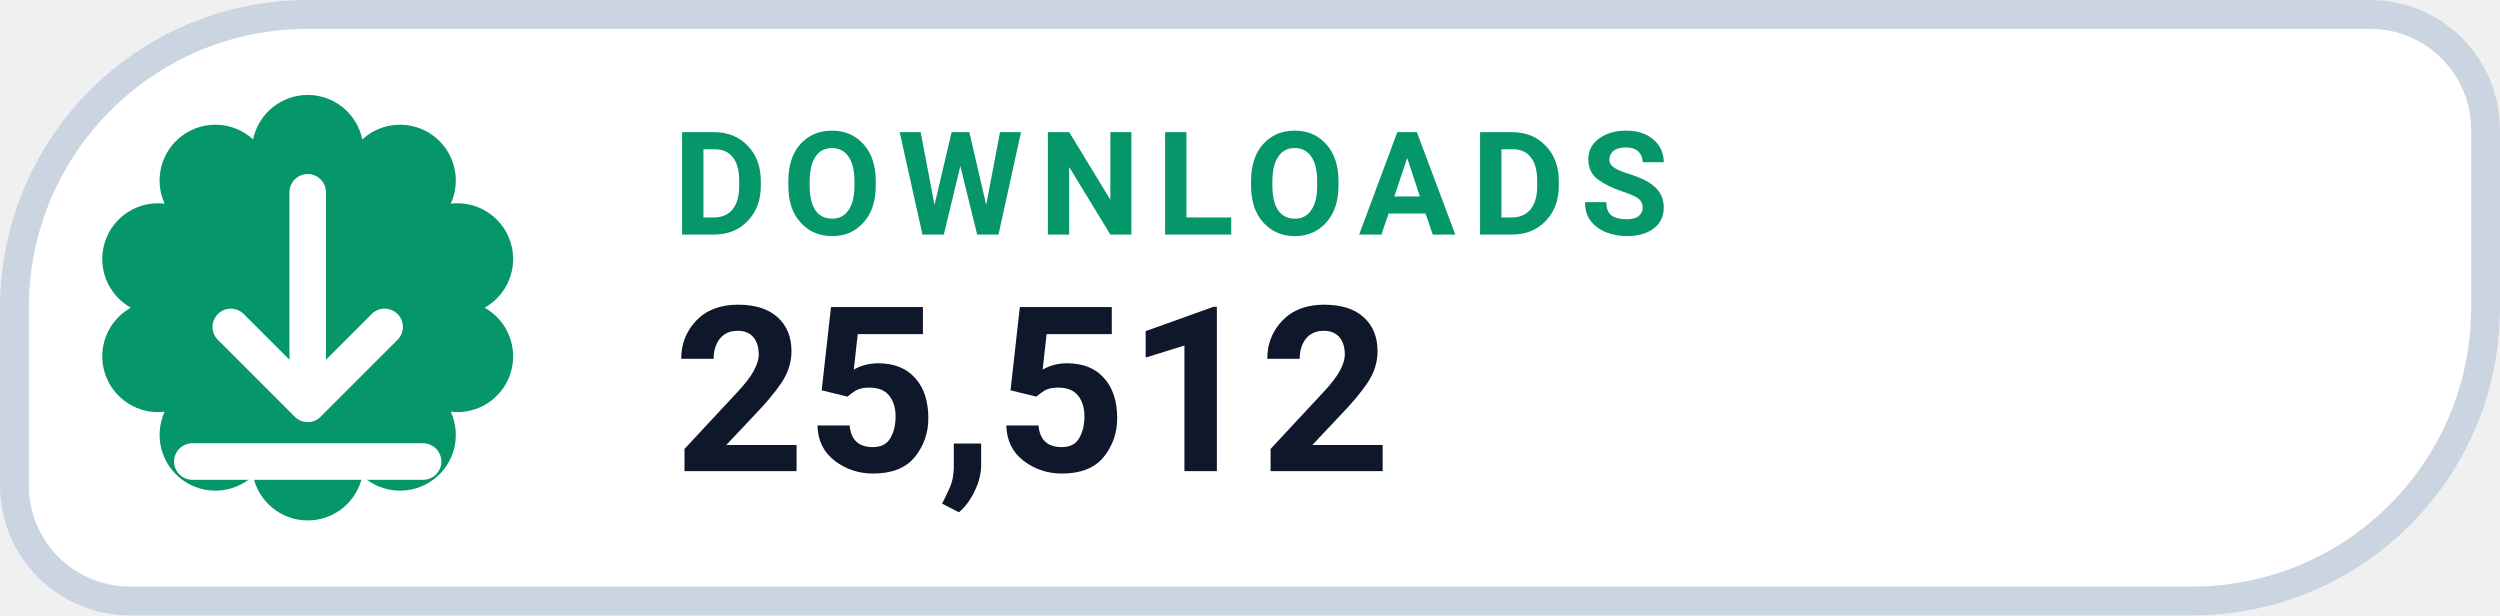
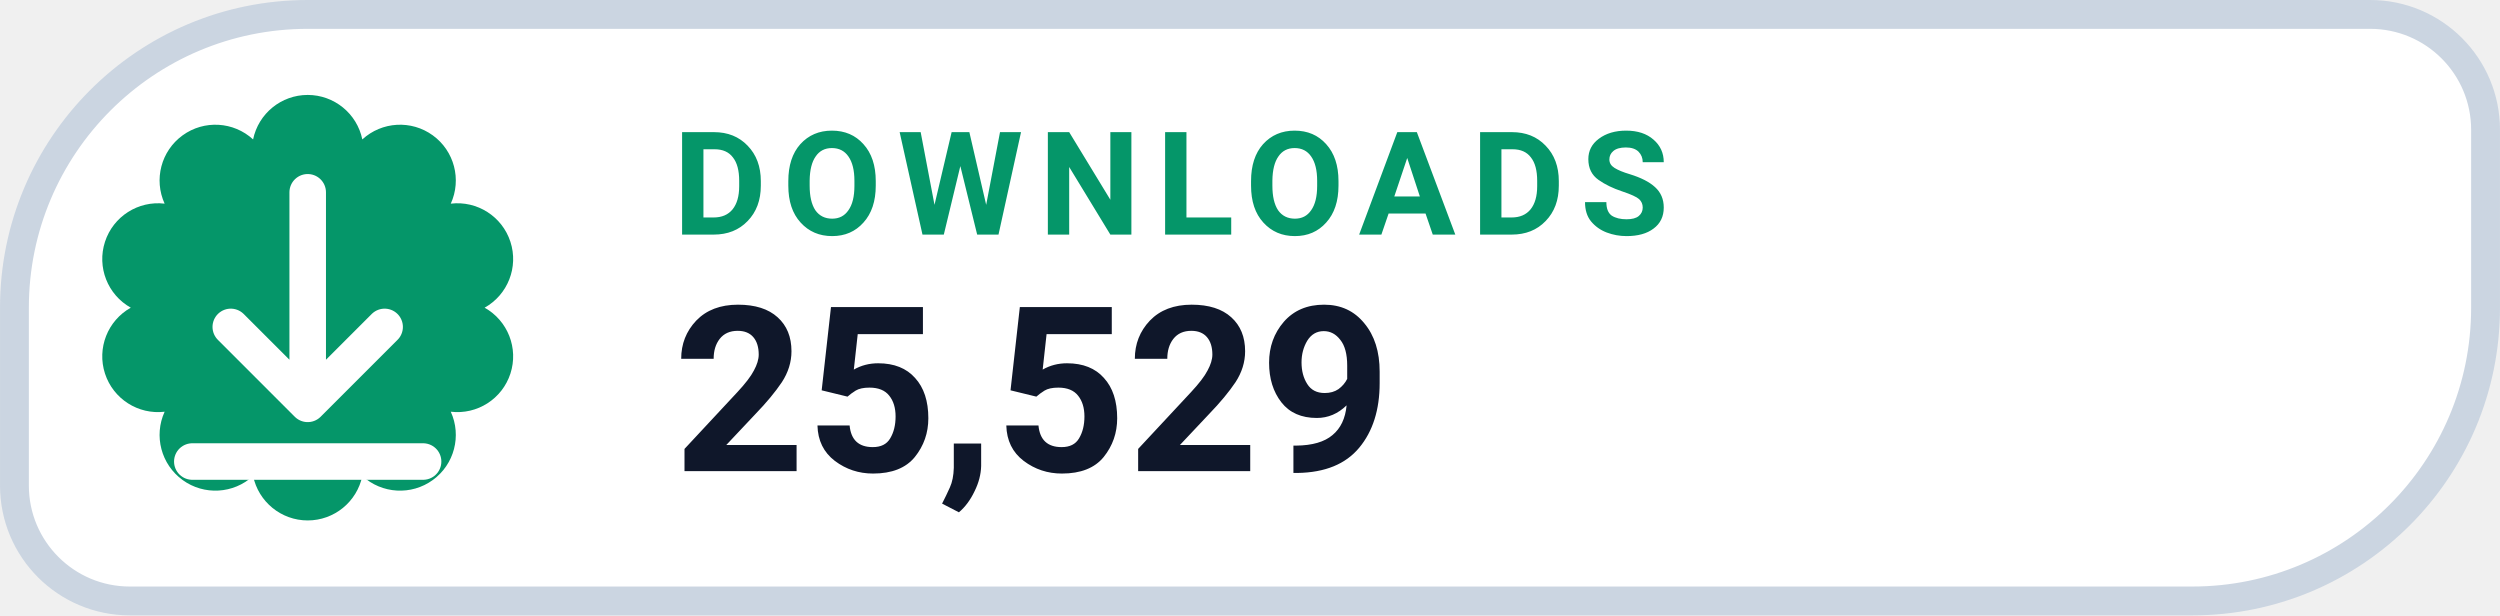
- <svg xmlns="http://www.w3.org/2000/svg" width="126" height="31.015" viewBox="0 0 130 32" role="img" aria-label="DOWNLOADS 25,512">
+ <svg xmlns="http://www.w3.org/2000/svg" width="126" height="31.015" viewBox="0 0 130 32" role="img" aria-label="DOWNLOADS 25,529">
  <path d="M 16.00 0.75 H 123.25 A 6.00 6.00 0 0 1 129.25 6.75 V 16.00 A 15.25 15.25 0 0 1 114.00 31.25 H 6.75 A 6.00 6.00 0 0 1 0.75 25.25 V 16.00 A 15.25 15.25 0 0 1 16.00 0.75 Z" fill="#FFFFFF" stroke="#CBD5E1" stroke-width="1.5" />
  <path d="M 13.16 7.25 A 2.90 2.90 0 0 1 18.84 7.25 A 2.90 2.90 0 0 1 23.44 10.59 A 2.90 2.90 0 0 1 25.20 16.00 A 2.90 2.90 0 0 1 23.44 21.41 A 2.90 2.90 0 0 1 18.84 24.75 A 2.90 2.90 0 0 1 13.16 24.75 A 2.90 2.90 0 0 1 8.56 21.41 A 2.90 2.90 0 0 1 6.80 16.00 A 2.90 2.90 0 0 1 8.56 10.59 A 2.90 2.90 0 0 1 13.16 7.25 Z" fill="#059669" />
  <g transform="translate(16 16)" style="color:#FFFFFF;">
    <path d="M0 -6 v11 m0 0 l4 -4 m-4 4 l-4 -4 M-6 8 h12" fill="none" stroke="currentColor" stroke-width="1.9" stroke-linecap="round" stroke-linejoin="round" />
  </g>
  <text x="35" y="12.2" fill="#059669" font-family="-apple-system,BlinkMacSystemFont,'Segoe UI',Roboto,Helvetica,Arial,sans-serif" font-size="7.5" font-weight="700" letter-spacing=".8">DOWNLOADS</text>
-   <text x="35" y="24.5" fill="#0F172A" font-family="-apple-system,BlinkMacSystemFont,'Segoe UI',Roboto,Helvetica,Arial,sans-serif" font-size="12" font-weight="750">25,512</text>
+   <text x="35" y="24.5" fill="#0F172A" font-family="-apple-system,BlinkMacSystemFont,'Segoe UI',Roboto,Helvetica,Arial,sans-serif" font-size="12" font-weight="750">25,529</text>
</svg>
